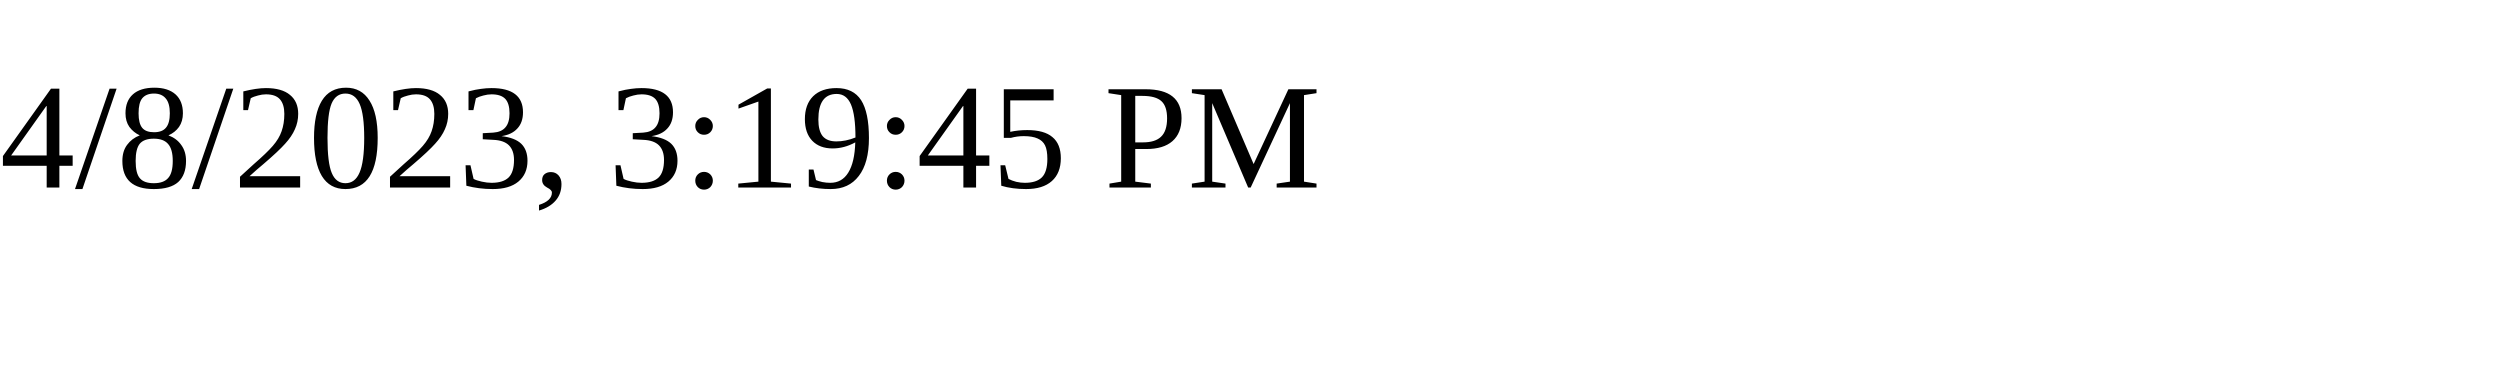
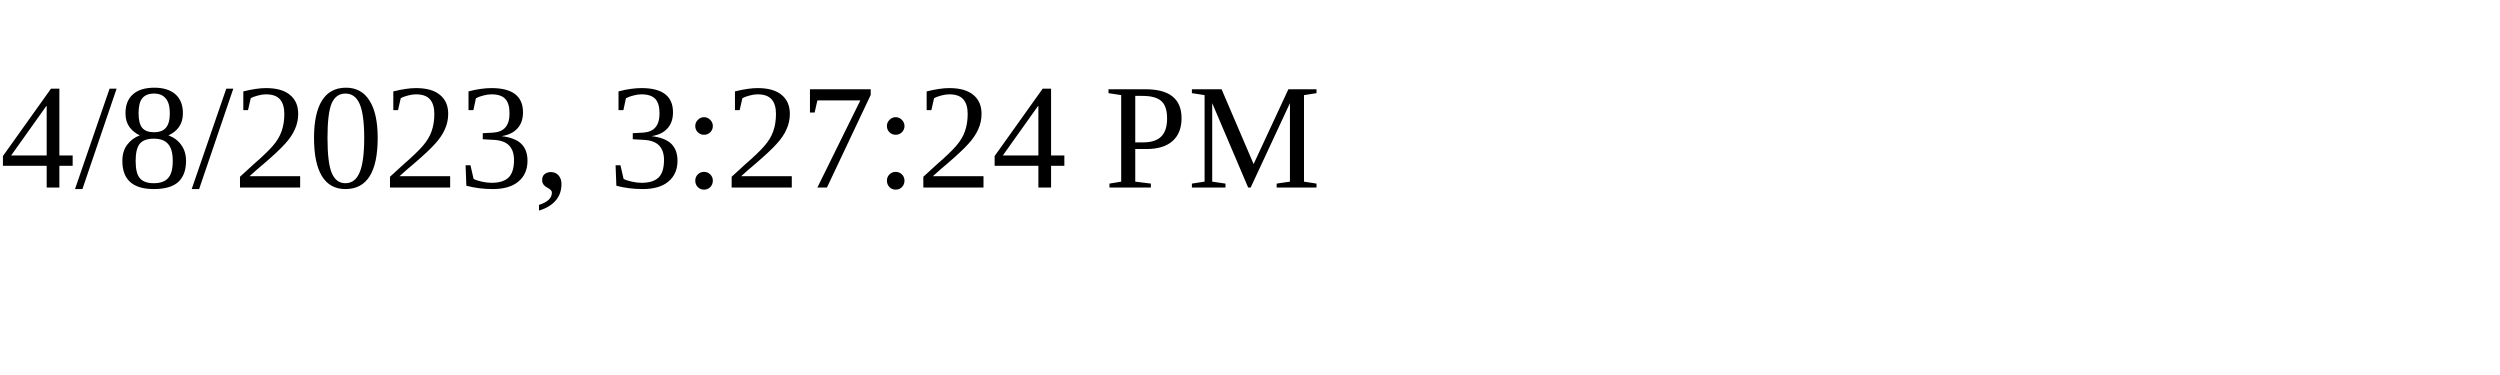
<svg xmlns="http://www.w3.org/2000/svg" height="30" width="200">
-   <text x="0" y="15">4/8/2023, 3:19:45 PM</text>
+   <text x="0" y="15">4/8/2023, 3:27:24 PM</text>
</svg>
